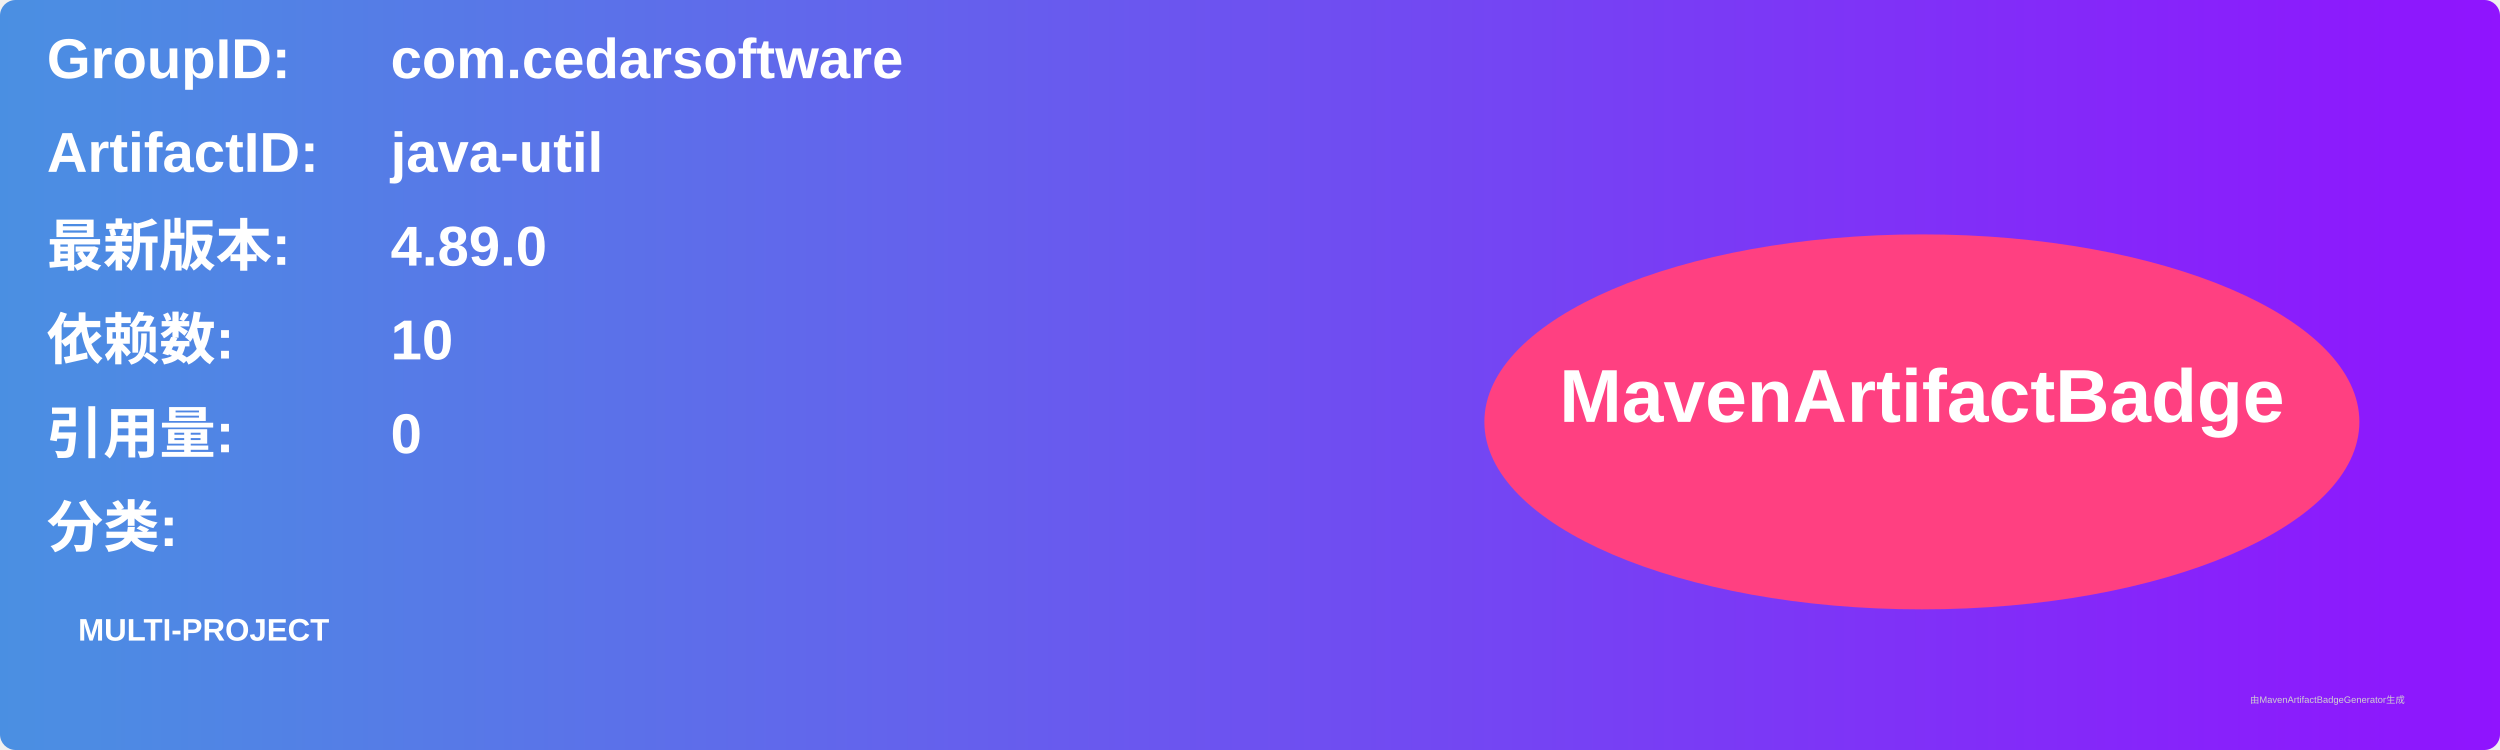
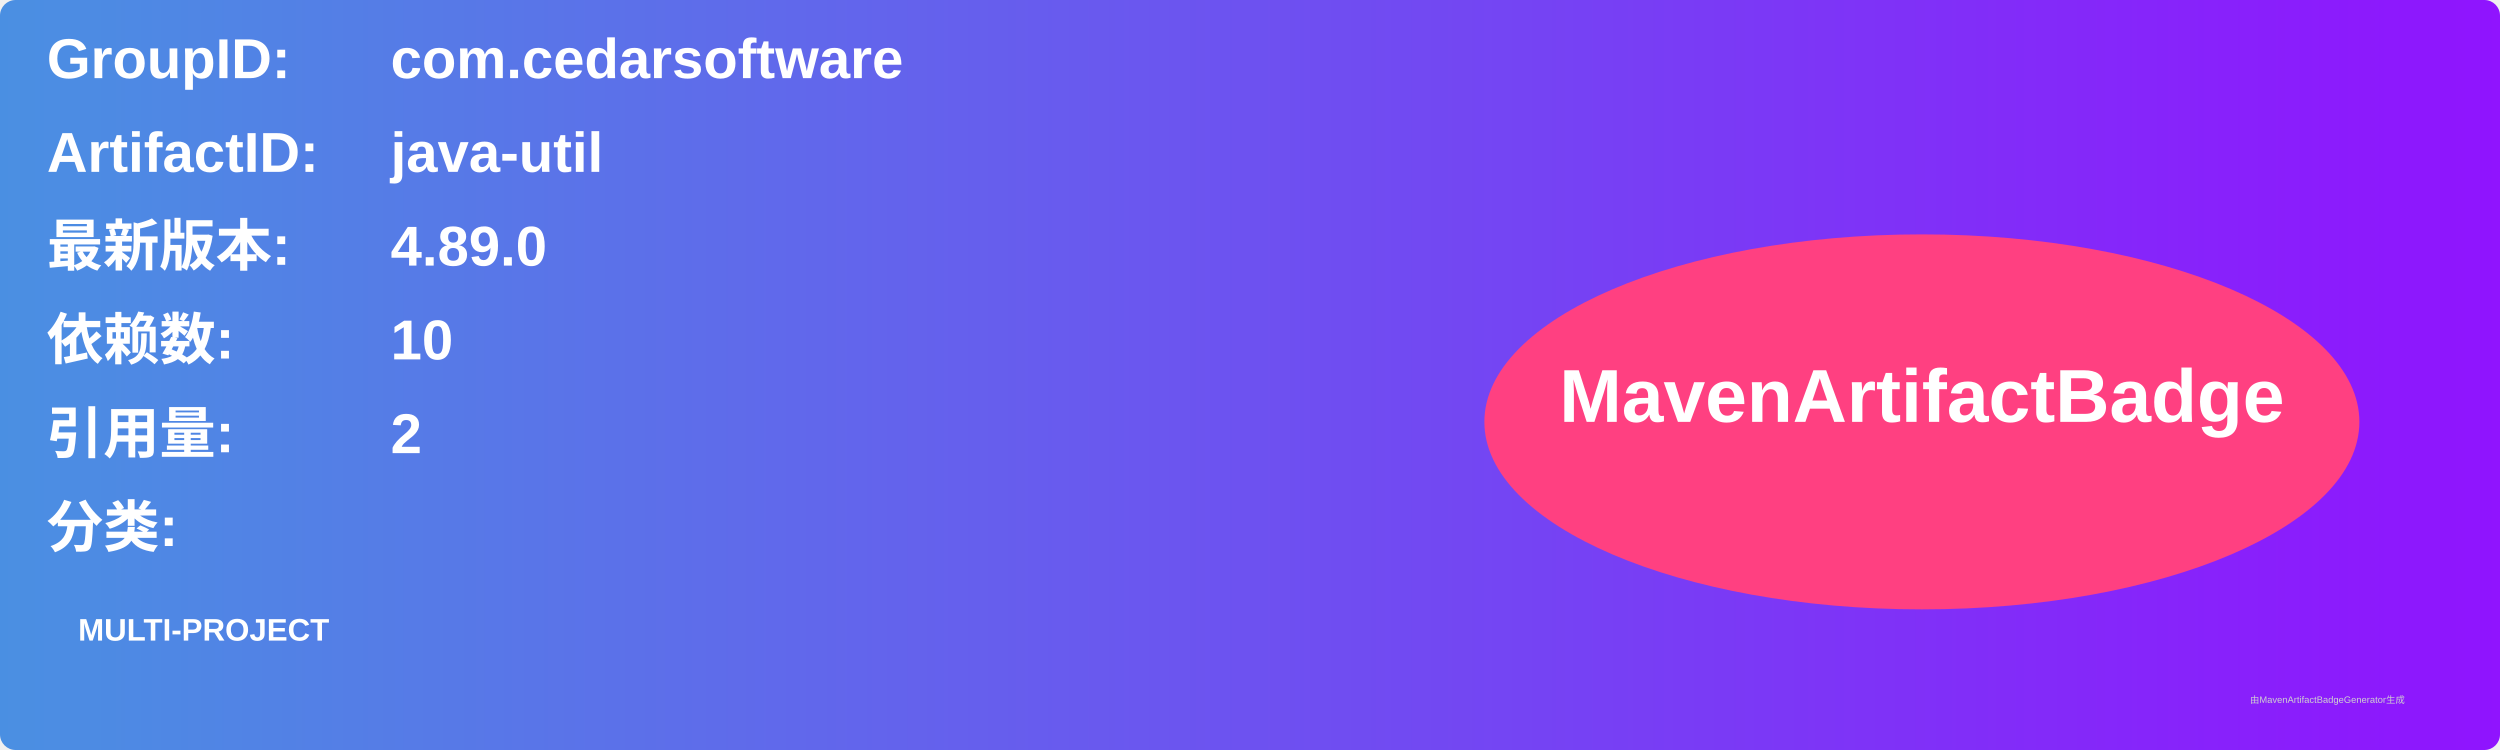
<svg xmlns="http://www.w3.org/2000/svg" width="800" height="240" viewBox="0 0 800 240">
  <linearGradient id="grad" x1="0%" y1="0%" x2="100%" y2="0%">
    <stop offset="0%" stop-color="#4a90e2" />
    <stop offset="100%" stop-color="#9013fe" />
  </linearGradient>
  <rect width="100%" height="100%" rx="5" ry="5" fill="url(#grad)" />
  <g transform="translate(15, 15)">
    <text x="0" y="10" font-family="Arial" font-size="18" fill="white" font-weight="bold" width="260">GroupID:</text>
    <text x="110" y="10" font-family="Arial" font-size="18" fill="white" font-weight="bold" width="460">com.cedarsoftware</text>
    <text x="0" y="40" font-family="Arial" font-size="18" fill="white" font-weight="bold" width="260">ArtifactID:</text>
    <text x="110" y="40" font-family="Arial" font-size="18" fill="white" font-weight="bold" width="460">java-util</text>
    <text x="0" y="70" font-family="Arial" font-size="18" fill="white" font-weight="bold">最新版本:</text>
    <text x="110" y="70" font-family="Arial" font-size="18" fill="white" font-weight="bold">
      <tspan font-weight="bold">4.89.0</tspan>
    </text>
    <text x="0" y="100" font-family="Arial" font-size="18" fill="white" font-weight="bold">依赖数: </text>
    <text x="110" y="100" font-family="Arial" font-size="18" fill="white">
      <tspan font-weight="bold">10</tspan>
    </text>
    <text x="0" y="130" font-family="Arial" font-size="18" fill="white" font-weight="bold">引用量: </text>
    <text x="110" y="130" font-family="Arial" font-size="18" fill="white">
-       <tspan font-weight="bold">0</tspan>
+       <tspan font-weight="bold">2</tspan>
    </text>
    <text x="0" y="160" font-family="Arial" font-size="18" fill="white" font-weight="bold">分类:</text>
    <text x="10" y="190" font-family="Arial" font-size="10" fill="white">
      <tspan font-weight="bold">MULTI-PROJECT</tspan>
    </text>
    <ellipse cx="600" cy="120" rx="140" ry="60" fill="#ff4081" />
    <text x="600" y="120" text-anchor="middle" font-family="Arial" font-size="24" fill="white" font-weight="bold">MavenArtifactBadge</text>
  </g>
  <text x="720" y="225" font-family="Arial" font-size="3" fill="#d0d0d0">由MavenArtifactBadgeGenerator生成</text>
</svg>
